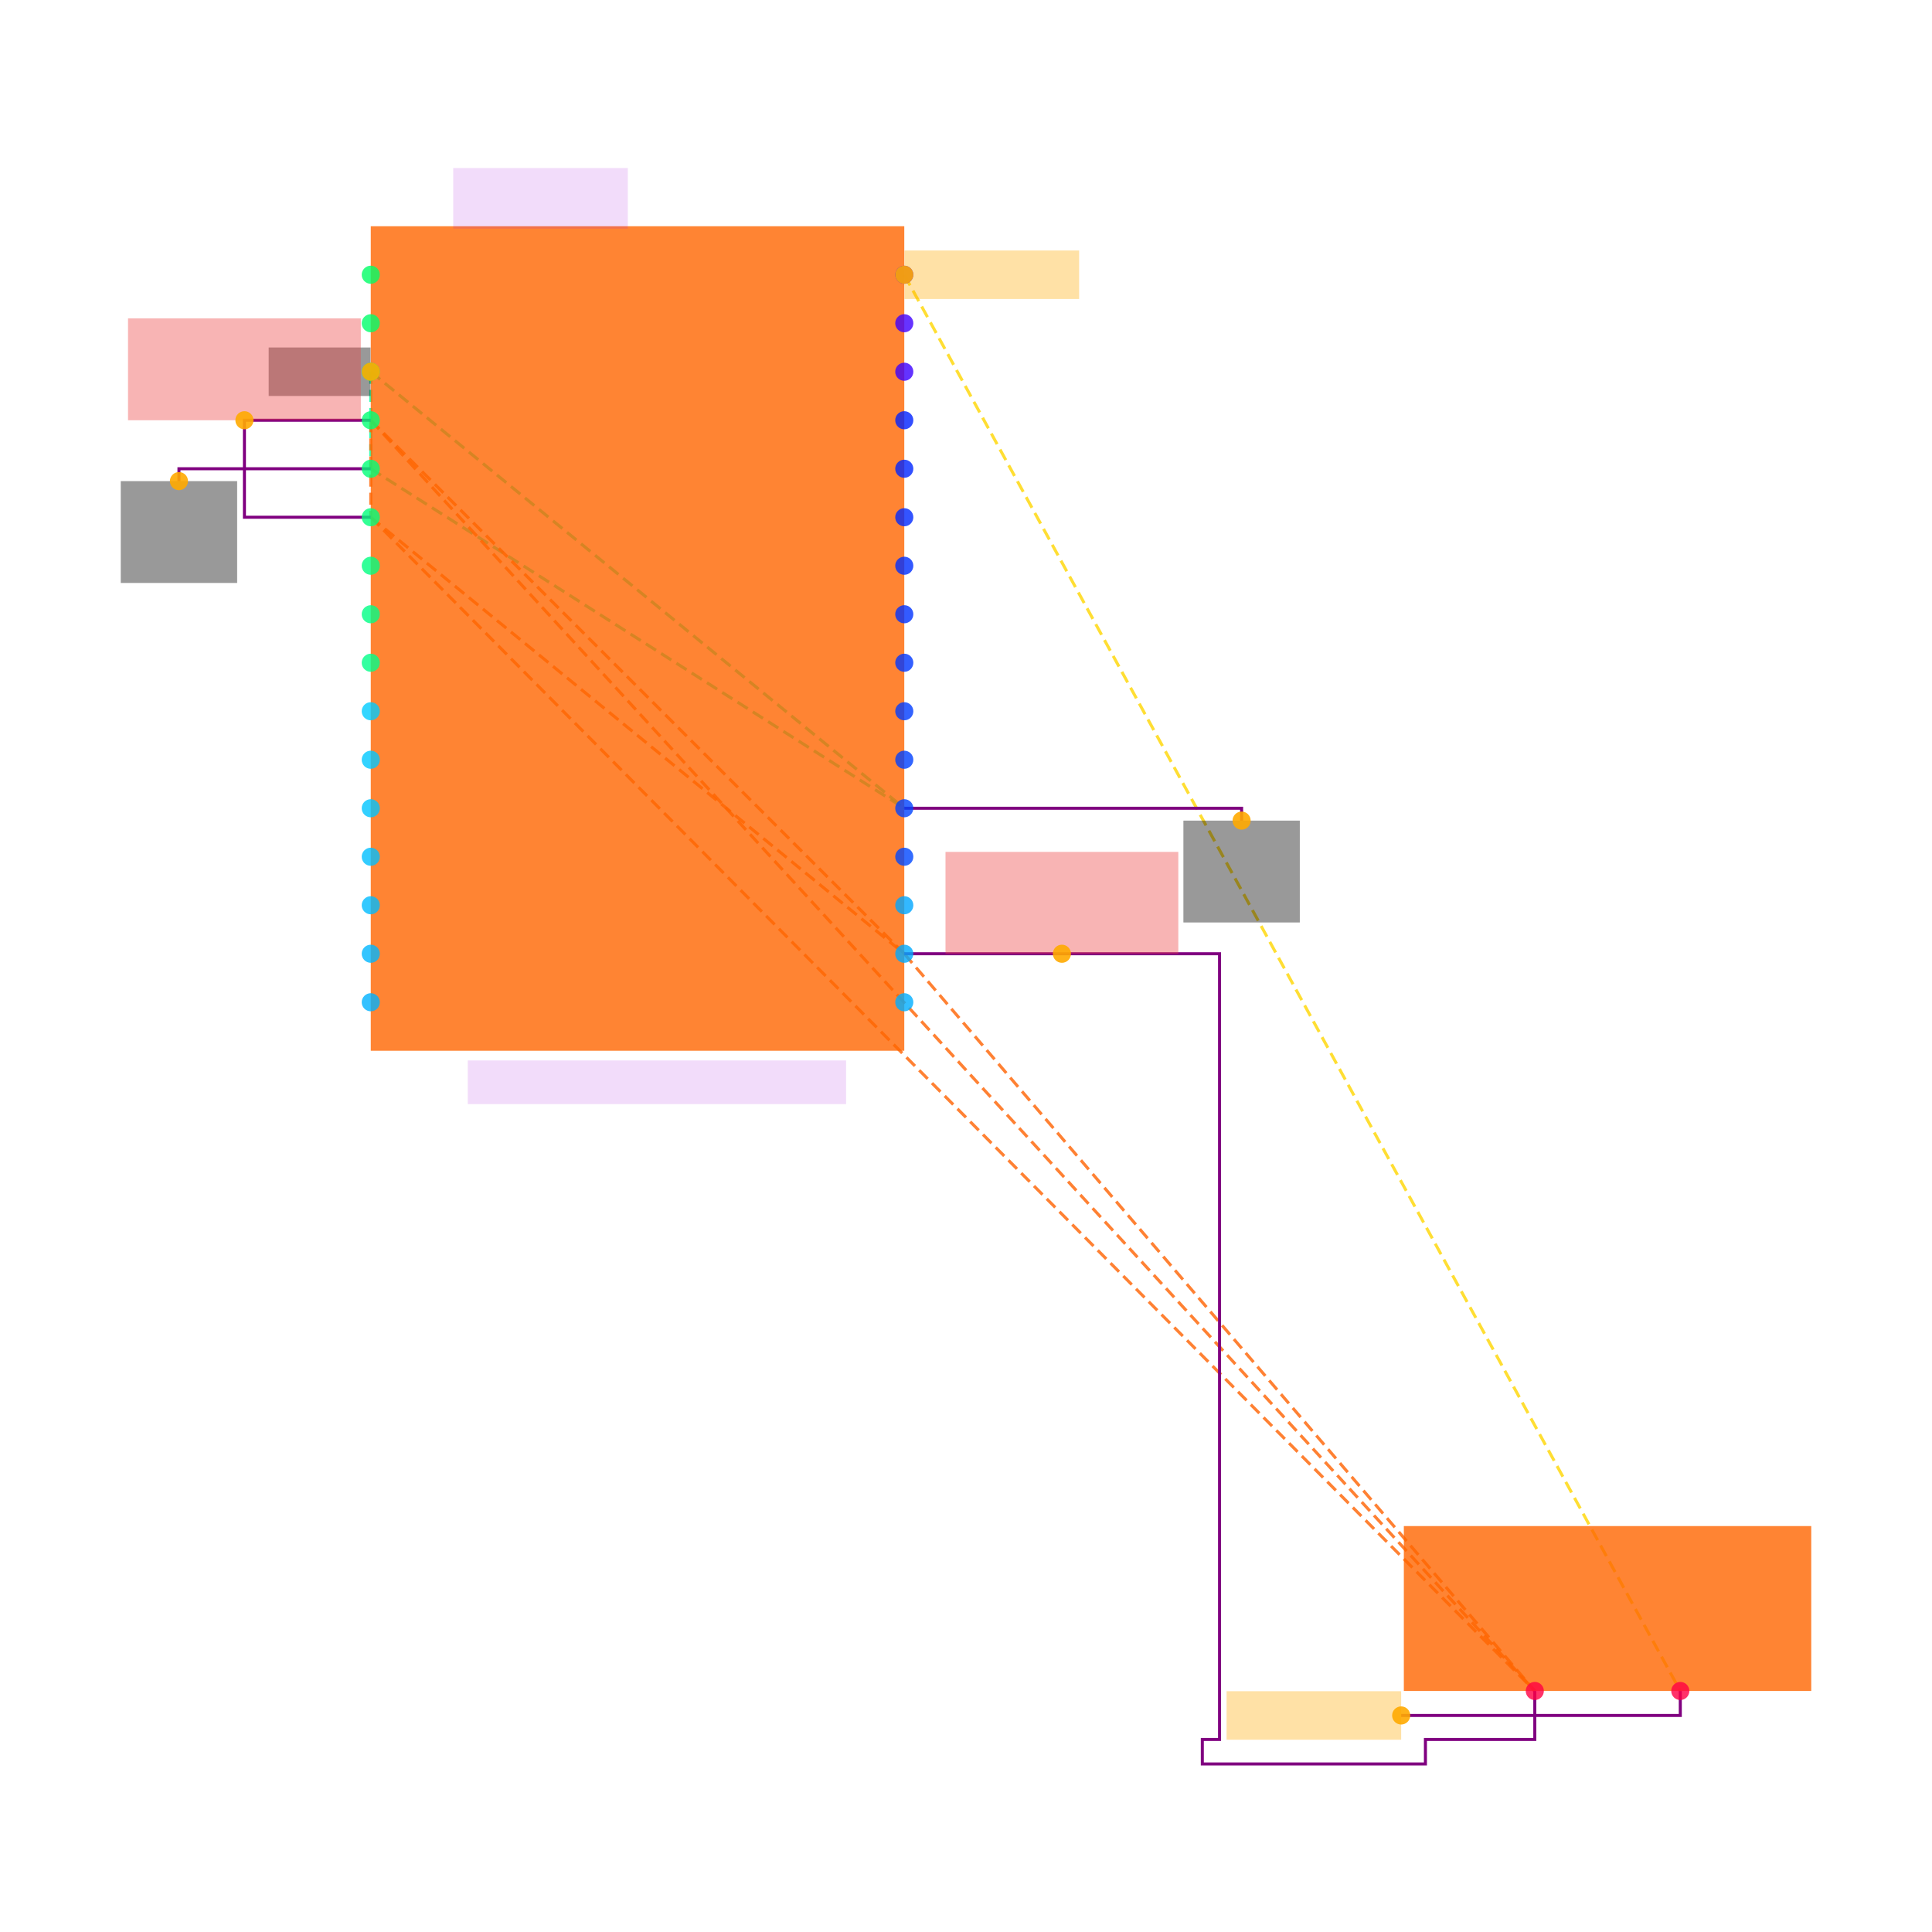
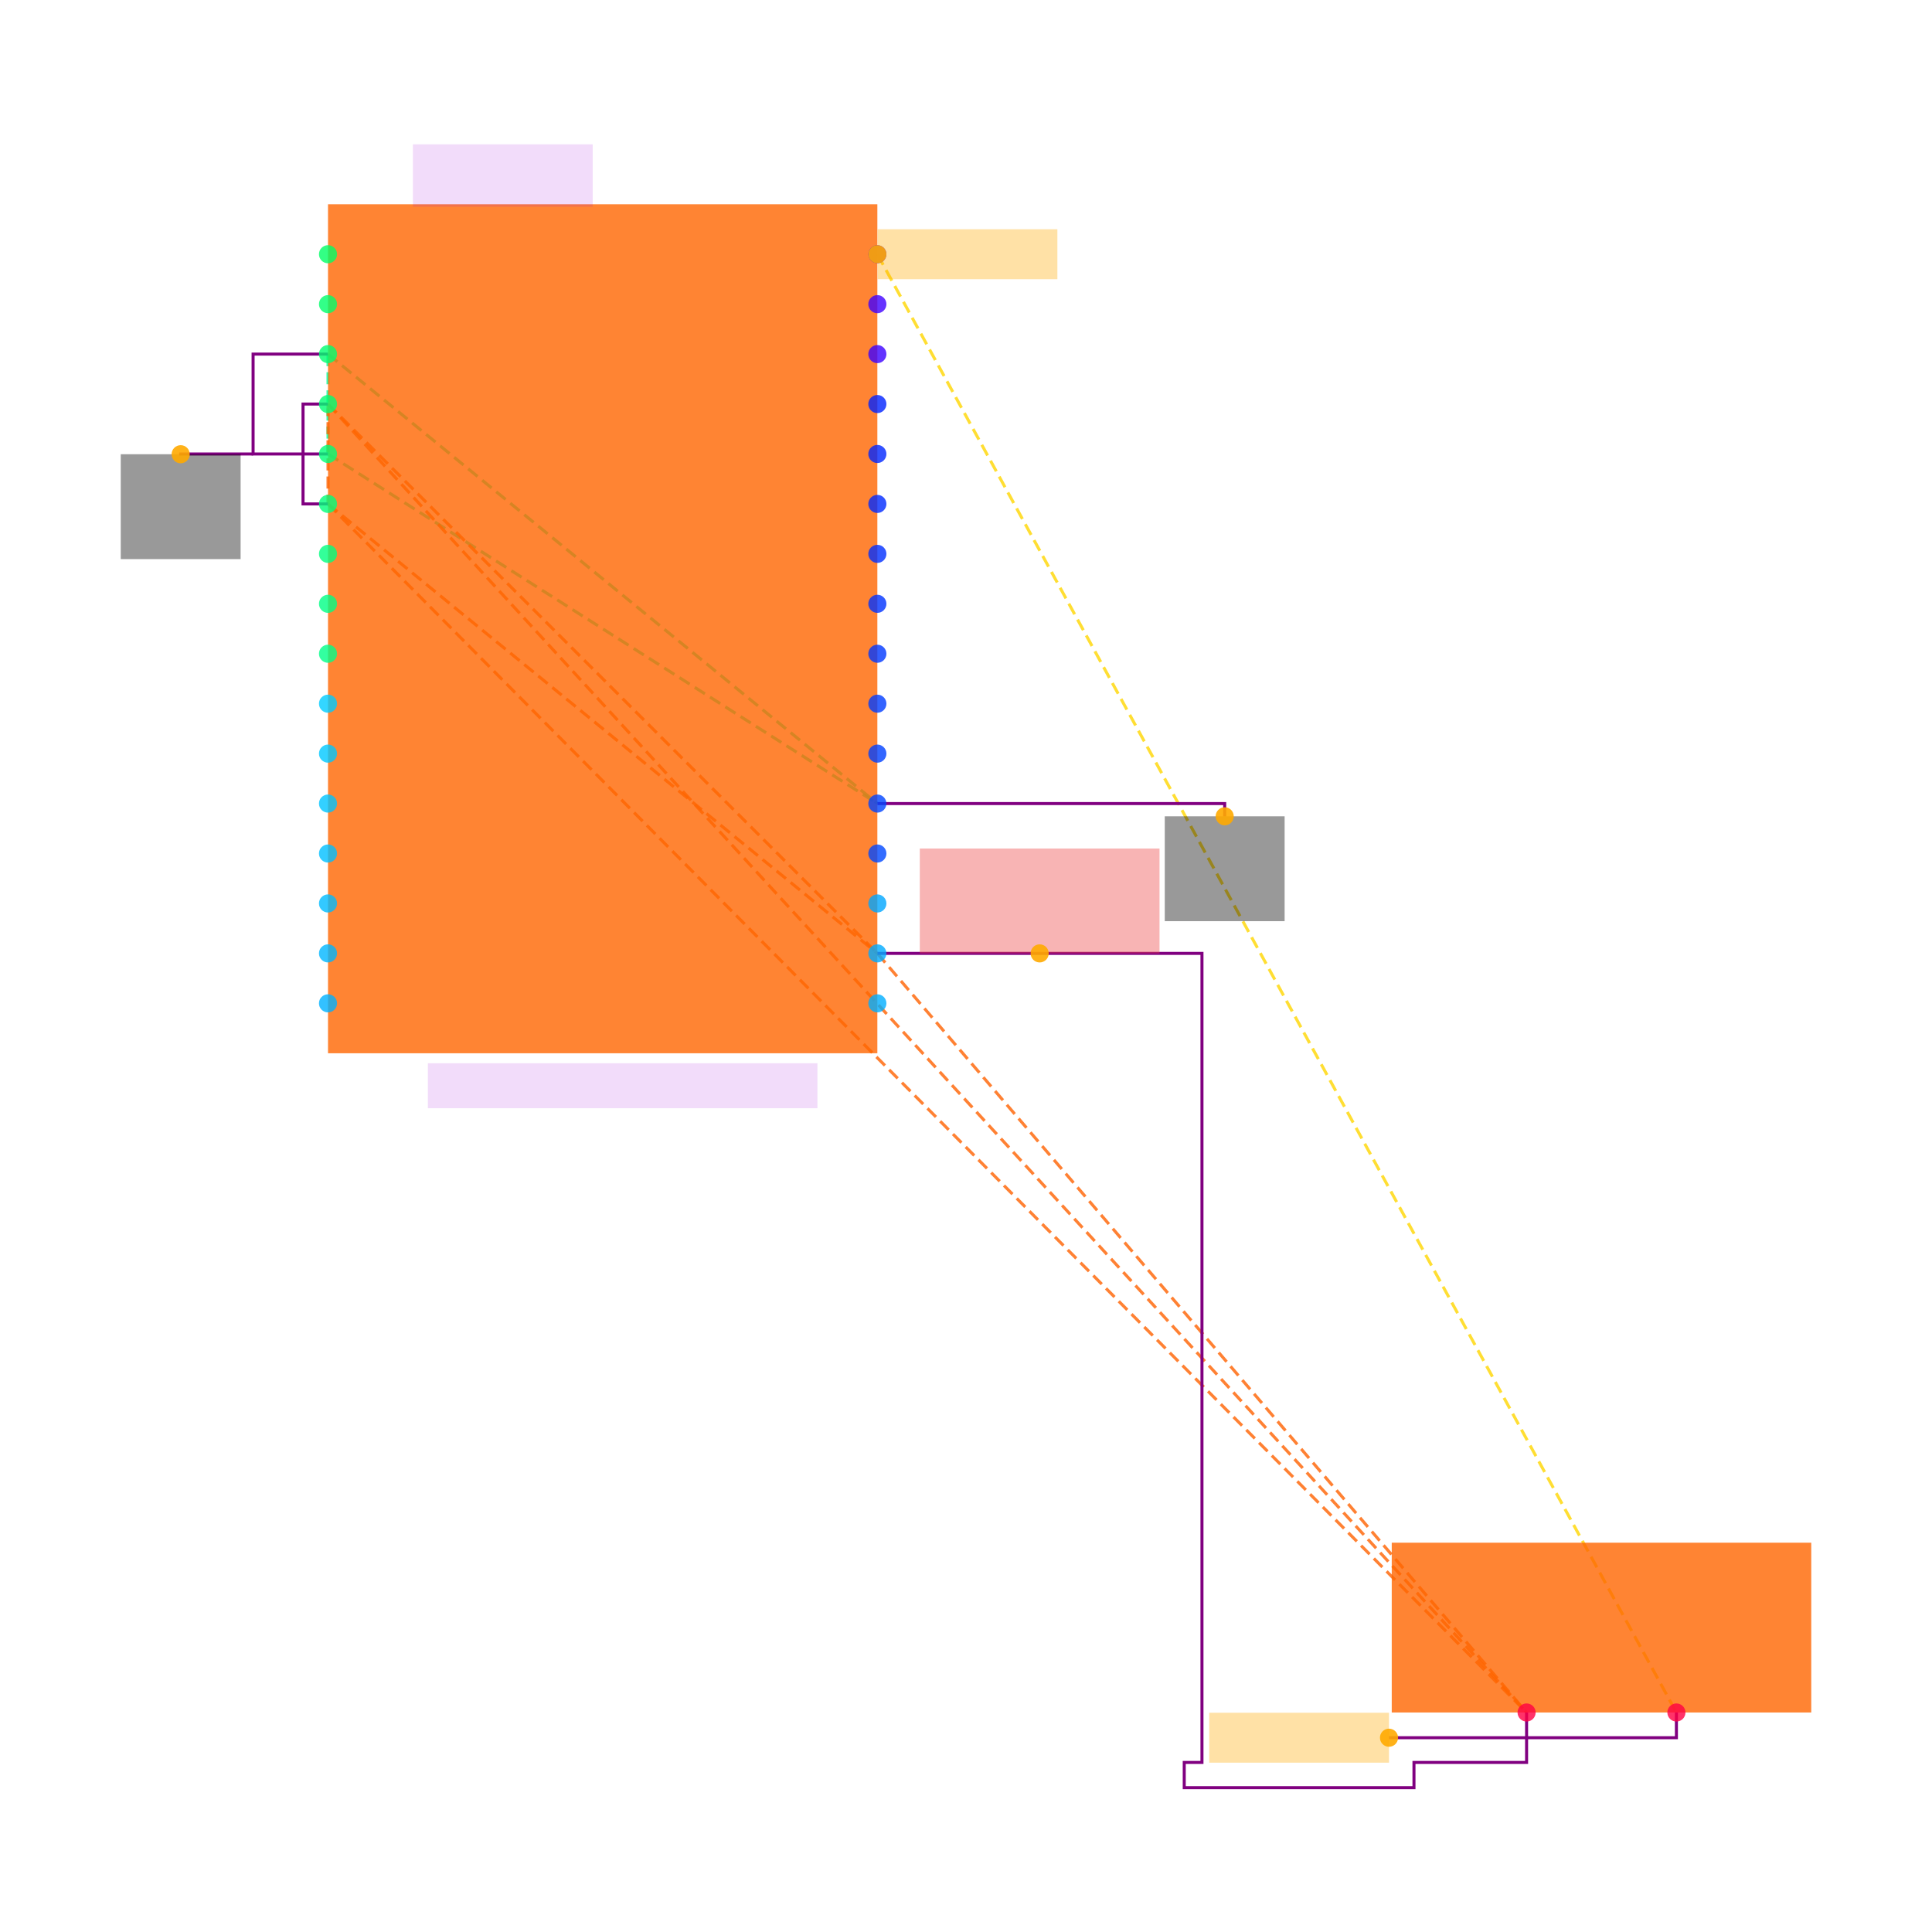
<svg xmlns="http://www.w3.org/2000/svg" width="640" height="640" viewBox="0 0 640 640">
  <rect width="100%" height="100%" fill="white" />
  <g>
-     <polyline data-points="8.9,15.1 8.9,14.7" data-type="line" data-label="" points="122.823,123.144 122.823,155.278" fill="none" stroke="hsl(157, 100%, 50%, 0.8)" stroke-width="1px" stroke-dasharray="4 2" />
-   </g>
-   <g>
-     <polyline data-points="8.9,15.1 11.1,13.3" data-type="line" data-label="" points="122.823,123.144 299.555,267.744" fill="none" stroke="hsl(157, 100%, 50%, 0.8)" stroke-width="1px" stroke-dasharray="4 2" />
-   </g>
-   <g>
-     <polyline data-points="8.9,14.7 11.1,13.3" data-type="line" data-label="" points="122.823,155.278 299.555,267.744" fill="none" stroke="hsl(157, 100%, 50%, 0.8)" stroke-width="1px" stroke-dasharray="4 2" />
-   </g>
-   <g>
-     <polyline data-points="8.9,14.9 8.9,14.5" data-type="line" data-label="" points="122.823,139.211 122.823,171.344" fill="none" stroke="hsl(23, 100%, 50%, 0.8)" stroke-width="1px" stroke-dasharray="4 2" />
-   </g>
-   <g>
-     <polyline data-points="8.9,14.9 11.1,12.7" data-type="line" data-label="" points="122.823,139.211 299.555,315.943" fill="none" stroke="hsl(23, 100%, 50%, 0.8)" stroke-width="1px" stroke-dasharray="4 2" />
-   </g>
-   <g>
-     <polyline data-points="8.9,14.9 13.7,9.66" data-type="line" data-label="" points="122.823,139.211 508.421,560.155" fill="none" stroke="hsl(23, 100%, 50%, 0.8)" stroke-width="1px" stroke-dasharray="4 2" />
-   </g>
-   <g>
-     <polyline data-points="8.9,14.5 11.1,12.7" data-type="line" data-label="" points="122.823,171.344 299.555,315.943" fill="none" stroke="hsl(23, 100%, 50%, 0.8)" stroke-width="1px" stroke-dasharray="4 2" />
-   </g>
-   <g>
-     <polyline data-points="8.9,14.5 13.7,9.66" data-type="line" data-label="" points="122.823,171.344 508.421,560.155" fill="none" stroke="hsl(23, 100%, 50%, 0.8)" stroke-width="1px" stroke-dasharray="4 2" />
-   </g>
-   <g>
-     <polyline data-points="11.1,12.7 13.7,9.66" data-type="line" data-label="" points="299.555,315.943 508.421,560.155" fill="none" stroke="hsl(23, 100%, 50%, 0.8)" stroke-width="1px" stroke-dasharray="4 2" />
-   </g>
-   <g>
-     <polyline data-points="11.1,15.5 14.3,9.66" data-type="line" data-label="" points="299.555,91.011 556.62,560.155" fill="none" stroke="hsl(50, 100%, 50%, 0.8)" stroke-width="1px" stroke-dasharray="4 2" />
-   </g>
-   <g>
-     <polyline data-points="11.1,12.7 12.399999999999999,12.7 12.399999999999999,9.46 12.329000000000002,9.46 12.329000000000002,9.359000000000002 13.249,9.359000000000002 13.249,9.46 13.7,9.46 13.7,9.66" data-type="line" data-label="" points="299.555,315.943 403.988,315.943 403.988,576.221 398.284,576.221 398.284,584.335 472.191,584.335 472.191,576.221 508.421,576.221 508.421,560.155" fill="none" stroke="purple" stroke-width="1px" />
-   </g>
-   <g>
-     <polyline data-points="8.9,14.5 8.379,14.5 8.379,14.899999999999999 8.9,14.9" data-type="line" data-label="" points="122.823,171.344 80.97,171.344 80.97,139.211 122.823,139.211" fill="none" stroke="purple" stroke-width="1px" />
-   </g>
-   <g>
-     <polyline data-points="8.9,14.7 8.109,14.7 8.109,14.649" data-type="line" data-label="" points="122.823,155.278 59.28,155.278 59.28,159.375" fill="none" stroke="purple" stroke-width="1px" />
-   </g>
-   <g>
-     <polyline data-points="11.1,13.3 12.491,13.3 12.491,13.249" data-type="line" data-label="" points="299.555,267.744 411.298,267.744 411.298,271.84" fill="none" stroke="purple" stroke-width="1px" />
-   </g>
-   <g>
-     <polyline data-points="14.3,9.66 14.3,9.559000000000001 13.149000000000001,9.559000000000001" data-type="line" data-label="" points="556.62,560.155 556.62,568.269 464.157,568.269" fill="none" stroke="purple" stroke-width="1px" />
-   </g>
-   <g>
-     <rect data-type="rect" data-label="schematic_component_0" data-x="10" data-y="14" x="122.823" y="74.945" width="176.732" height="273.132" fill="hsl(24, 100%, 50%, 0.8)" stroke="black" stroke-width="0.012" />
-   </g>
-   <g>
-     <rect data-type="rect" data-label="schematic_component_1" data-x="14" data-y="10" x="465.041" y="505.529" width="134.959" height="54.626" fill="hsl(24, 100%, 50%, 0.8)" stroke="black" stroke-width="0.012" />
-   </g>
-   <g>
-     <rect data-type="rect" data-label="ATMEGA328P_AU" data-x="10.080000000000002" data-y="12.17" x="154.956" y="351.29" width="125.319" height="14.46" fill="rgba(160, 0, 220, 0.14)" stroke="black" stroke-width="0.012" />
-   </g>
-   <g>
-     <rect data-type="rect" data-label="U_MCU" data-x="9.600000000000001" data-y="15.815" x="150.136" y="55.665" width="57.84" height="20.083" fill="rgba(160, 0, 220, 0.14)" stroke="black" stroke-width="0.012" />
-   </g>
-   <g>
-     <rect data-type="rect" data-label="netId: GND globalConnNetId: connectivity_net0" data-x="8.689" data-y="15.1" x="89.003" y="115.111" width="33.74" height="16.067" fill="#00000066" stroke="#000000" stroke-width="0.012" />
-   </g>
-   <g>
-     <rect data-type="rect" data-label="netId: GND globalConnNetId: connectivity_net0" data-x="8.109" data-y="14.438999999999998" x="40" y="159.375" width="38.56" height="33.74" fill="#00000066" stroke="#000000" stroke-width="0.012" />
-   </g>
-   <g>
-     <rect data-type="rect" data-label="netId: GND globalConnNetId: connectivity_net0" data-x="12.491" data-y="13.039" x="392.018" y="271.84" width="38.56" height="33.74" fill="#00000066" stroke="#000000" stroke-width="0.012" />
-   </g>
-   <g>
-     <rect data-type="rect" data-label="netId: VCC_3V3 globalConnNetId: connectivity_net1" data-x="8.379" data-y="15.11" x="42.41" y="105.471" width="77.119" height="33.74" fill="#ef444466" stroke="#ef4444" stroke-width="0.012" />
-   </g>
-   <g>
-     <rect data-type="rect" data-label="netId: VCC_3V3 globalConnNetId: connectivity_net1" data-x="11.75" data-y="12.91" x="313.212" y="282.203" width="77.119" height="33.74" fill="#ef444466" stroke="#ef4444" stroke-width="0.012" />
-   </g>
-   <g>
-     <rect data-type="rect" data-label="netId: FAULT globalConnNetId: connectivity_net2" data-x="11.460999999999999" data-y="15.5" x="299.636" y="82.978" width="57.84" height="16.067" fill="hsl(40, 100%, 50%, 0.35)" stroke="black" stroke-width="0.012" />
-   </g>
-   <g>
-     <rect data-type="rect" data-label="netId: FAULT globalConnNetId: connectivity_net2" data-x="12.789000000000001" data-y="9.559000000000001" x="406.318" y="560.235" width="57.84" height="16.067" fill="hsl(40, 100%, 50%, 0.35)" stroke="black" stroke-width="0.012" />
-   </g>
-   <g>
-     <circle data-type="point" data-label="U_MCU.1 x-" data-x="8.9" data-y="15.5" cx="122.823" cy="91.011" r="3" fill="hsl(144, 100%, 50%, 0.8)" />
-   </g>
-   <g>
-     <circle data-type="point" data-label="U_MCU.2 x-" data-x="8.9" data-y="15.3" cx="122.823" cy="107.078" r="3" fill="hsl(145, 100%, 50%, 0.8)" />
-   </g>
-   <g>
-     <circle data-type="point" data-label="U_MCU.3 x-" data-x="8.9" data-y="15.1" cx="122.823" cy="123.144" r="3" fill="hsl(146, 100%, 50%, 0.8)" />
-   </g>
-   <g>
-     <circle data-type="point" data-label="U_MCU.4 x-" data-x="8.9" data-y="14.9" cx="122.823" cy="139.211" r="3" fill="hsl(147, 100%, 50%, 0.8)" />
-   </g>
-   <g>
-     <circle data-type="point" data-label="U_MCU.5 x-" data-x="8.9" data-y="14.7" cx="122.823" cy="155.278" r="3" fill="hsl(148, 100%, 50%, 0.8)" />
-   </g>
-   <g>
-     <circle data-type="point" data-label="U_MCU.6 x-" data-x="8.9" data-y="14.5" cx="122.823" cy="171.344" r="3" fill="hsl(149, 100%, 50%, 0.8)" />
-   </g>
-   <g>
-     <circle data-type="point" data-label="U_MCU.7 x-" data-x="8.9" data-y="14.3" cx="122.823" cy="187.411" r="3" fill="hsl(150, 100%, 50%, 0.8)" />
-   </g>
-   <g>
-     <circle data-type="point" data-label="U_MCU.8 x-" data-x="8.9" data-y="14.1" cx="122.823" cy="203.477" r="3" fill="hsl(151, 100%, 50%, 0.8)" />
-   </g>
-   <g>
-     <circle data-type="point" data-label="U_MCU.9 x-" data-x="8.9" data-y="13.9" cx="122.823" cy="219.544" r="3" fill="hsl(152, 100%, 50%, 0.8)" />
-   </g>
-   <g>
-     <circle data-type="point" data-label="U_MCU.10 x-" data-x="8.9" data-y="13.700000000000001" cx="122.823" cy="235.61" r="3" fill="hsl(192, 100%, 50%, 0.8)" />
-   </g>
-   <g>
-     <circle data-type="point" data-label="U_MCU.11 x-" data-x="8.9" data-y="13.5" cx="122.823" cy="251.677" r="3" fill="hsl(193, 100%, 50%, 0.8)" />
-   </g>
-   <g>
-     <circle data-type="point" data-label="U_MCU.12 x-" data-x="8.9" data-y="13.3" cx="122.823" cy="267.744" r="3" fill="hsl(194, 100%, 50%, 0.8)" />
-   </g>
-   <g>
-     <circle data-type="point" data-label="U_MCU.13 x-" data-x="8.9" data-y="13.1" cx="122.823" cy="283.81" r="3" fill="hsl(195, 100%, 50%, 0.8)" />
-   </g>
-   <g>
-     <circle data-type="point" data-label="U_MCU.14 x-" data-x="8.9" data-y="12.9" cx="122.823" cy="299.877" r="3" fill="hsl(196, 100%, 50%, 0.8)" />
-   </g>
-   <g>
-     <circle data-type="point" data-label="U_MCU.15 x-" data-x="8.9" data-y="12.7" cx="122.823" cy="315.943" r="3" fill="hsl(197, 100%, 50%, 0.8)" />
-   </g>
-   <g>
-     <circle data-type="point" data-label="U_MCU.16 x-" data-x="8.9" data-y="12.5" cx="122.823" cy="332.01" r="3" fill="hsl(198, 100%, 50%, 0.8)" />
-   </g>
-   <g>
-     <circle data-type="point" data-label="U_MCU.17 x+" data-x="11.1" data-y="12.5" cx="299.555" cy="332.01" r="3" fill="hsl(199, 100%, 50%, 0.8)" />
-   </g>
-   <g>
-     <circle data-type="point" data-label="U_MCU.18 x+" data-x="11.1" data-y="12.7" cx="299.555" cy="315.943" r="3" fill="hsl(200, 100%, 50%, 0.8)" />
-   </g>
-   <g>
-     <circle data-type="point" data-label="U_MCU.19 x+" data-x="11.1" data-y="12.9" cx="299.555" cy="299.877" r="3" fill="hsl(201, 100%, 50%, 0.8)" />
-   </g>
-   <g>
-     <circle data-type="point" data-label="U_MCU.20 x+" data-x="11.1" data-y="13.1" cx="299.555" cy="283.81" r="3" fill="hsl(223, 100%, 50%, 0.8)" />
-   </g>
-   <g>
-     <circle data-type="point" data-label="U_MCU.21 x+" data-x="11.1" data-y="13.3" cx="299.555" cy="267.744" r="3" fill="hsl(224, 100%, 50%, 0.8)" />
-   </g>
-   <g>
-     <circle data-type="point" data-label="U_MCU.22 x+" data-x="11.1" data-y="13.5" cx="299.555" cy="251.677" r="3" fill="hsl(225, 100%, 50%, 0.8)" />
-   </g>
-   <g>
-     <circle data-type="point" data-label="U_MCU.23 x+" data-x="11.1" data-y="13.7" cx="299.555" cy="235.61" r="3" fill="hsl(226, 100%, 50%, 0.8)" />
-   </g>
-   <g>
-     <circle data-type="point" data-label="U_MCU.24 x+" data-x="11.1" data-y="13.9" cx="299.555" cy="219.544" r="3" fill="hsl(227, 100%, 50%, 0.8)" />
-   </g>
-   <g>
-     <circle data-type="point" data-label="U_MCU.25 x+" data-x="11.1" data-y="14.1" cx="299.555" cy="203.477" r="3" fill="hsl(228, 100%, 50%, 0.8)" />
-   </g>
-   <g>
-     <circle data-type="point" data-label="U_MCU.26 x+" data-x="11.1" data-y="14.299999999999999" cx="299.555" cy="187.411" r="3" fill="hsl(229, 100%, 50%, 0.8)" />
-   </g>
-   <g>
-     <circle data-type="point" data-label="U_MCU.27 x+" data-x="11.1" data-y="14.5" cx="299.555" cy="171.344" r="3" fill="hsl(230, 100%, 50%, 0.8)" />
-   </g>
-   <g>
-     <circle data-type="point" data-label="U_MCU.28 x+" data-x="11.1" data-y="14.7" cx="299.555" cy="155.278" r="3" fill="hsl(231, 100%, 50%, 0.8)" />
-   </g>
-   <g>
-     <circle data-type="point" data-label="U_MCU.29 x+" data-x="11.1" data-y="14.9" cx="299.555" cy="139.211" r="3" fill="hsl(232, 100%, 50%, 0.8)" />
-   </g>
-   <g>
-     <circle data-type="point" data-label="U_MCU.30 x+" data-x="11.1" data-y="15.1" cx="299.555" cy="123.144" r="3" fill="hsl(254, 100%, 50%, 0.8)" />
-   </g>
-   <g>
-     <circle data-type="point" data-label="U_MCU.31 x+" data-x="11.1" data-y="15.3" cx="299.555" cy="107.078" r="3" fill="hsl(255, 100%, 50%, 0.8)" />
-   </g>
-   <g>
-     <circle data-type="point" data-label="U_MCU.32 x+" data-x="11.1" data-y="15.5" cx="299.555" cy="91.011" r="3" fill="hsl(256, 100%, 50%, 0.8)" />
-   </g>
-   <g>
-     <circle data-type="point" data-label="R_FAULT_PULLUP.1 y-" data-x="13.7" data-y="9.66" cx="508.421" cy="560.155" r="3" fill="hsl(344, 100%, 50%, 0.8)" />
-   </g>
-   <g>
-     <circle data-type="point" data-label="R_FAULT_PULLUP.2 y-" data-x="14.3" data-y="9.66" cx="556.62" cy="560.155" r="3" fill="hsl(344, 100%, 50%, 0.8)" />
-   </g>
-   <g>
-     <circle data-type="point" data-label="anchorPoint orientation: x-" data-x="8.9" data-y="15.1" cx="122.823" cy="123.144" r="3" fill="hsl(40, 100%, 50%, 0.9)" />
-   </g>
-   <g>
-     <circle data-type="point" data-label="anchorPoint orientation: y-" data-x="8.109" data-y="14.649" cx="59.28" cy="159.375" r="3" fill="hsl(40, 100%, 50%, 0.9)" />
-   </g>
-   <g>
-     <circle data-type="point" data-label="anchorPoint orientation: y-" data-x="12.491" data-y="13.249" cx="411.298" cy="271.84" r="3" fill="hsl(40, 100%, 50%, 0.9)" />
-   </g>
-   <g>
-     <circle data-type="point" data-label="anchorPoint orientation: y+" data-x="8.379" data-y="14.899999999999999" cx="80.97" cy="139.211" r="3" fill="hsl(40, 100%, 50%, 0.9)" />
-   </g>
-   <g>
-     <circle data-type="point" data-label="anchorPoint orientation: y+" data-x="11.75" data-y="12.7" cx="351.772" cy="315.943" r="3" fill="hsl(40, 100%, 50%, 0.9)" />
-   </g>
-   <g>
-     <circle data-type="point" data-label="anchorPoint orientation: x+" data-x="11.1" data-y="15.5" cx="299.555" cy="91.011" r="3" fill="hsl(40, 100%, 50%, 0.9)" />
-   </g>
-   <g>
-     <circle data-type="point" data-label="anchorPoint orientation: x-" data-x="13.149000000000001" data-y="9.559000000000001" cx="464.157" cy="568.269" r="3" fill="hsl(40, 100%, 50%, 0.9)" />
+     <polyline data-points="8.9,15.1 8.9,14.7" data-type="line" data-label="" points="108.656,117.3 108.656,150.387" fill="none" stroke="hsl(157, 100%, 50%, 0.8)" stroke-width="1px" stroke-dasharray="4 2" />
+   </g>
+   <g>
+     <polyline data-points="8.9,15.1 11.1,13.3" data-type="line" data-label="" points="108.656,117.3 290.635,266.192" fill="none" stroke="hsl(157, 100%, 50%, 0.8)" stroke-width="1px" stroke-dasharray="4 2" />
+   </g>
+   <g>
+     <polyline data-points="8.9,14.7 11.1,13.3" data-type="line" data-label="" points="108.656,150.387 290.635,266.192" fill="none" stroke="hsl(157, 100%, 50%, 0.8)" stroke-width="1px" stroke-dasharray="4 2" />
+   </g>
+   <g>
+     <polyline data-points="8.9,14.9 8.9,14.5" data-type="line" data-label="" points="108.656,133.843 108.656,166.931" fill="none" stroke="hsl(23, 100%, 50%, 0.8)" stroke-width="1px" stroke-dasharray="4 2" />
+   </g>
+   <g>
+     <polyline data-points="8.9,14.9 11.1,12.7" data-type="line" data-label="" points="108.656,133.843 290.635,315.823" fill="none" stroke="hsl(23, 100%, 50%, 0.8)" stroke-width="1px" stroke-dasharray="4 2" />
+   </g>
+   <g>
+     <polyline data-points="8.9,14.9 13.7,9.66" data-type="line" data-label="" points="108.656,133.843 505.702,567.285" fill="none" stroke="hsl(23, 100%, 50%, 0.8)" stroke-width="1px" stroke-dasharray="4 2" />
+   </g>
+   <g>
+     <polyline data-points="8.9,14.5 11.1,12.7" data-type="line" data-label="" points="108.656,166.931 290.635,315.823" fill="none" stroke="hsl(23, 100%, 50%, 0.8)" stroke-width="1px" stroke-dasharray="4 2" />
+   </g>
+   <g>
+     <polyline data-points="8.9,14.5 13.7,9.66" data-type="line" data-label="" points="108.656,166.931 505.702,567.285" fill="none" stroke="hsl(23, 100%, 50%, 0.8)" stroke-width="1px" stroke-dasharray="4 2" />
+   </g>
+   <g>
+     <polyline data-points="11.1,12.7 13.7,9.66" data-type="line" data-label="" points="290.635,315.823 505.702,567.285" fill="none" stroke="hsl(23, 100%, 50%, 0.8)" stroke-width="1px" stroke-dasharray="4 2" />
+   </g>
+   <g>
+     <polyline data-points="11.1,15.5 14.3,9.66" data-type="line" data-label="" points="290.635,84.213 555.332,567.285" fill="none" stroke="hsl(50, 100%, 50%, 0.8)" stroke-width="1px" stroke-dasharray="4 2" />
+   </g>
+   <g>
+     <polyline data-points="8.9,14.7 8.600000000000001,14.7 8.600000000000001,15.1 8.9,15.1" data-type="line" data-label="" points="108.656,150.387 83.84,150.387 83.84,117.3 108.656,117.3" fill="none" stroke="purple" stroke-width="1px" />
+   </g>
+   <g>
+     <polyline data-points="8.9,14.5 8.8,14.5 8.8,14.9 8.9,14.9" data-type="line" data-label="" points="108.656,166.931 100.384,166.931 100.384,133.843 108.656,133.843" fill="none" stroke="purple" stroke-width="1px" />
+   </g>
+   <g>
+     <polyline data-points="11.1,12.7 12.399999999999999,12.7 12.399999999999999,9.46 12.329000000000002,9.46 12.329000000000002,9.359000000000002 13.249,9.359000000000002 13.249,9.46 13.7,9.46 13.7,9.66" data-type="line" data-label="" points="290.635,315.823 398.168,315.823 398.168,583.829 392.295,583.829 392.295,592.183 468.396,592.183 468.396,583.829 505.702,583.829 505.702,567.285" fill="none" stroke="purple" stroke-width="1px" />
+   </g>
+   <g>
+     <polyline data-points="8.600000000000001,14.7 8.31,14.7 8.31,14.699" data-type="line" data-label="" points="83.84,150.387 59.852,150.387 59.852,150.47" fill="none" stroke="purple" stroke-width="1px" />
+   </g>
+   <g>
+     <polyline data-points="11.1,13.3 12.491,13.3 12.491,13.249" data-type="line" data-label="" points="290.635,266.192 405.696,266.192 405.696,270.411" fill="none" stroke="purple" stroke-width="1px" />
+   </g>
+   <g>
+     <polyline data-points="14.3,9.66 14.3,9.559000000000001 13.149000000000001,9.559000000000001" data-type="line" data-label="" points="555.332,567.285 555.332,575.64 460.124,575.64" fill="none" stroke="purple" stroke-width="1px" />
+   </g>
+   <g>
+     <rect data-type="rect" data-label="schematic_component_0" data-x="10" data-y="14" x="108.656" y="67.669" width="181.979" height="281.241" fill="hsl(24, 100%, 50%, 0.8)" stroke="black" stroke-width="0.012" />
+   </g>
+   <g>
+     <rect data-type="rect" data-label="schematic_component_1" data-x="14" data-y="10" x="461.034" y="511.037" width="138.966" height="56.248" fill="hsl(24, 100%, 50%, 0.8)" stroke="black" stroke-width="0.012" />
+   </g>
+   <g>
+     <rect data-type="rect" data-label="ATMEGA328P_AU" data-x="10.080000000000002" data-y="12.17" x="141.743" y="352.219" width="129.04" height="14.889" fill="rgba(160, 0, 220, 0.14)" stroke="black" stroke-width="0.012" />
+   </g>
+   <g>
+     <rect data-type="rect" data-label="U_MCU" data-x="9.600000000000001" data-y="15.815" x="136.78" y="47.817" width="59.557" height="20.679" fill="rgba(160, 0, 220, 0.14)" stroke="black" stroke-width="0.012" />
+   </g>
+   <g>
+     <rect data-type="rect" data-label="netId: GND globalConnNetId: connectivity_net0" data-x="8.31" data-y="14.488999999999999" x="40" y="150.47" width="39.705" height="34.742" fill="#00000066" stroke="#000000" stroke-width="0.012" />
+   </g>
+   <g>
+     <rect data-type="rect" data-label="netId: GND globalConnNetId: connectivity_net0" data-x="12.491" data-y="13.039" x="385.843" y="270.411" width="39.705" height="34.742" fill="#00000066" stroke="#000000" stroke-width="0.012" />
+   </g>
+   <g>
+     <rect data-type="rect" data-label="netId: VCC_3V3 globalConnNetId: connectivity_net1" data-x="11.75" data-y="12.91" x="304.697" y="281.081" width="79.409" height="34.742" fill="#ef444466" stroke="#ef4444" stroke-width="0.012" />
+   </g>
+   <g>
+     <rect data-type="rect" data-label="netId: FAULT globalConnNetId: connectivity_net2" data-x="11.460999999999999" data-y="15.5" x="290.718" y="75.941" width="59.557" height="16.544" fill="hsl(40, 100%, 50%, 0.35)" stroke="black" stroke-width="0.012" />
+   </g>
+   <g>
+     <rect data-type="rect" data-label="netId: FAULT globalConnNetId: connectivity_net2" data-x="12.789000000000001" data-y="9.559000000000001" x="400.567" y="567.368" width="59.557" height="16.544" fill="hsl(40, 100%, 50%, 0.35)" stroke="black" stroke-width="0.012" />
+   </g>
+   <g>
+     <circle data-type="point" data-label="U_MCU.1 x-" data-x="8.9" data-y="15.5" cx="108.656" cy="84.213" r="3" fill="hsl(144, 100%, 50%, 0.8)" />
+   </g>
+   <g>
+     <circle data-type="point" data-label="U_MCU.2 x-" data-x="8.9" data-y="15.3" cx="108.656" cy="100.756" r="3" fill="hsl(145, 100%, 50%, 0.8)" />
+   </g>
+   <g>
+     <circle data-type="point" data-label="U_MCU.3 x-" data-x="8.9" data-y="15.1" cx="108.656" cy="117.3" r="3" fill="hsl(146, 100%, 50%, 0.8)" />
+   </g>
+   <g>
+     <circle data-type="point" data-label="U_MCU.4 x-" data-x="8.9" data-y="14.9" cx="108.656" cy="133.843" r="3" fill="hsl(147, 100%, 50%, 0.8)" />
+   </g>
+   <g>
+     <circle data-type="point" data-label="U_MCU.5 x-" data-x="8.9" data-y="14.7" cx="108.656" cy="150.387" r="3" fill="hsl(148, 100%, 50%, 0.8)" />
+   </g>
+   <g>
+     <circle data-type="point" data-label="U_MCU.6 x-" data-x="8.9" data-y="14.5" cx="108.656" cy="166.931" r="3" fill="hsl(149, 100%, 50%, 0.8)" />
+   </g>
+   <g>
+     <circle data-type="point" data-label="U_MCU.7 x-" data-x="8.9" data-y="14.3" cx="108.656" cy="183.474" r="3" fill="hsl(150, 100%, 50%, 0.8)" />
+   </g>
+   <g>
+     <circle data-type="point" data-label="U_MCU.8 x-" data-x="8.9" data-y="14.1" cx="108.656" cy="200.018" r="3" fill="hsl(151, 100%, 50%, 0.8)" />
+   </g>
+   <g>
+     <circle data-type="point" data-label="U_MCU.9 x-" data-x="8.9" data-y="13.9" cx="108.656" cy="216.561" r="3" fill="hsl(152, 100%, 50%, 0.8)" />
+   </g>
+   <g>
+     <circle data-type="point" data-label="U_MCU.10 x-" data-x="8.9" data-y="13.700000000000001" cx="108.656" cy="233.105" r="3" fill="hsl(192, 100%, 50%, 0.8)" />
+   </g>
+   <g>
+     <circle data-type="point" data-label="U_MCU.11 x-" data-x="8.9" data-y="13.5" cx="108.656" cy="249.648" r="3" fill="hsl(193, 100%, 50%, 0.8)" />
+   </g>
+   <g>
+     <circle data-type="point" data-label="U_MCU.12 x-" data-x="8.9" data-y="13.3" cx="108.656" cy="266.192" r="3" fill="hsl(194, 100%, 50%, 0.8)" />
+   </g>
+   <g>
+     <circle data-type="point" data-label="U_MCU.13 x-" data-x="8.9" data-y="13.1" cx="108.656" cy="282.736" r="3" fill="hsl(195, 100%, 50%, 0.8)" />
+   </g>
+   <g>
+     <circle data-type="point" data-label="U_MCU.14 x-" data-x="8.9" data-y="12.9" cx="108.656" cy="299.279" r="3" fill="hsl(196, 100%, 50%, 0.8)" />
+   </g>
+   <g>
+     <circle data-type="point" data-label="U_MCU.15 x-" data-x="8.9" data-y="12.7" cx="108.656" cy="315.823" r="3" fill="hsl(197, 100%, 50%, 0.8)" />
+   </g>
+   <g>
+     <circle data-type="point" data-label="U_MCU.16 x-" data-x="8.9" data-y="12.5" cx="108.656" cy="332.366" r="3" fill="hsl(198, 100%, 50%, 0.8)" />
+   </g>
+   <g>
+     <circle data-type="point" data-label="U_MCU.17 x+" data-x="11.1" data-y="12.5" cx="290.635" cy="332.366" r="3" fill="hsl(199, 100%, 50%, 0.8)" />
+   </g>
+   <g>
+     <circle data-type="point" data-label="U_MCU.18 x+" data-x="11.1" data-y="12.7" cx="290.635" cy="315.823" r="3" fill="hsl(200, 100%, 50%, 0.8)" />
+   </g>
+   <g>
+     <circle data-type="point" data-label="U_MCU.19 x+" data-x="11.1" data-y="12.9" cx="290.635" cy="299.279" r="3" fill="hsl(201, 100%, 50%, 0.8)" />
+   </g>
+   <g>
+     <circle data-type="point" data-label="U_MCU.20 x+" data-x="11.1" data-y="13.1" cx="290.635" cy="282.736" r="3" fill="hsl(223, 100%, 50%, 0.8)" />
+   </g>
+   <g>
+     <circle data-type="point" data-label="U_MCU.21 x+" data-x="11.1" data-y="13.3" cx="290.635" cy="266.192" r="3" fill="hsl(224, 100%, 50%, 0.8)" />
+   </g>
+   <g>
+     <circle data-type="point" data-label="U_MCU.22 x+" data-x="11.1" data-y="13.5" cx="290.635" cy="249.648" r="3" fill="hsl(225, 100%, 50%, 0.8)" />
+   </g>
+   <g>
+     <circle data-type="point" data-label="U_MCU.23 x+" data-x="11.1" data-y="13.7" cx="290.635" cy="233.105" r="3" fill="hsl(226, 100%, 50%, 0.8)" />
+   </g>
+   <g>
+     <circle data-type="point" data-label="U_MCU.24 x+" data-x="11.1" data-y="13.9" cx="290.635" cy="216.561" r="3" fill="hsl(227, 100%, 50%, 0.8)" />
+   </g>
+   <g>
+     <circle data-type="point" data-label="U_MCU.25 x+" data-x="11.1" data-y="14.1" cx="290.635" cy="200.018" r="3" fill="hsl(228, 100%, 50%, 0.8)" />
+   </g>
+   <g>
+     <circle data-type="point" data-label="U_MCU.26 x+" data-x="11.1" data-y="14.299999999999999" cx="290.635" cy="183.474" r="3" fill="hsl(229, 100%, 50%, 0.8)" />
+   </g>
+   <g>
+     <circle data-type="point" data-label="U_MCU.27 x+" data-x="11.1" data-y="14.5" cx="290.635" cy="166.931" r="3" fill="hsl(230, 100%, 50%, 0.8)" />
+   </g>
+   <g>
+     <circle data-type="point" data-label="U_MCU.28 x+" data-x="11.1" data-y="14.7" cx="290.635" cy="150.387" r="3" fill="hsl(231, 100%, 50%, 0.8)" />
+   </g>
+   <g>
+     <circle data-type="point" data-label="U_MCU.29 x+" data-x="11.1" data-y="14.9" cx="290.635" cy="133.843" r="3" fill="hsl(232, 100%, 50%, 0.8)" />
+   </g>
+   <g>
+     <circle data-type="point" data-label="U_MCU.30 x+" data-x="11.1" data-y="15.1" cx="290.635" cy="117.3" r="3" fill="hsl(254, 100%, 50%, 0.8)" />
+   </g>
+   <g>
+     <circle data-type="point" data-label="U_MCU.31 x+" data-x="11.1" data-y="15.3" cx="290.635" cy="100.756" r="3" fill="hsl(255, 100%, 50%, 0.8)" />
+   </g>
+   <g>
+     <circle data-type="point" data-label="U_MCU.32 x+" data-x="11.1" data-y="15.5" cx="290.635" cy="84.213" r="3" fill="hsl(256, 100%, 50%, 0.8)" />
+   </g>
+   <g>
+     <circle data-type="point" data-label="R_FAULT_PULLUP.1 y-" data-x="13.7" data-y="9.66" cx="505.702" cy="567.285" r="3" fill="hsl(344, 100%, 50%, 0.8)" />
+   </g>
+   <g>
+     <circle data-type="point" data-label="R_FAULT_PULLUP.2 y-" data-x="14.3" data-y="9.66" cx="555.332" cy="567.285" r="3" fill="hsl(344, 100%, 50%, 0.8)" />
+   </g>
+   <g>
+     <circle data-type="point" data-label="anchorPoint orientation: y-" data-x="8.31" data-y="14.699" cx="59.852" cy="150.47" r="3" fill="hsl(40, 100%, 50%, 0.9)" />
+   </g>
+   <g>
+     <circle data-type="point" data-label="anchorPoint orientation: y-" data-x="12.491" data-y="13.249" cx="405.696" cy="270.411" r="3" fill="hsl(40, 100%, 50%, 0.9)" />
+   </g>
+   <g>
+     <circle data-type="point" data-label="anchorPoint orientation: y+" data-x="11.75" data-y="12.7" cx="344.402" cy="315.823" r="3" fill="hsl(40, 100%, 50%, 0.9)" />
+   </g>
+   <g>
+     <circle data-type="point" data-label="anchorPoint orientation: x+" data-x="11.1" data-y="15.5" cx="290.635" cy="84.213" r="3" fill="hsl(40, 100%, 50%, 0.9)" />
+   </g>
+   <g>
+     <circle data-type="point" data-label="anchorPoint orientation: x-" data-x="13.149000000000001" data-y="9.559000000000001" cx="460.124" cy="575.64" r="3" fill="hsl(40, 100%, 50%, 0.9)" />
  </g>
  <g id="crosshair" style="display: none">
    <line id="crosshair-h" y1="0" y2="640" stroke="#666" stroke-width="0.5" />
    <line id="crosshair-v" x1="0" x2="640" stroke="#666" stroke-width="0.5" />
    <text id="coordinates" font-family="monospace" font-size="12" fill="#666" />
  </g>
</svg>
